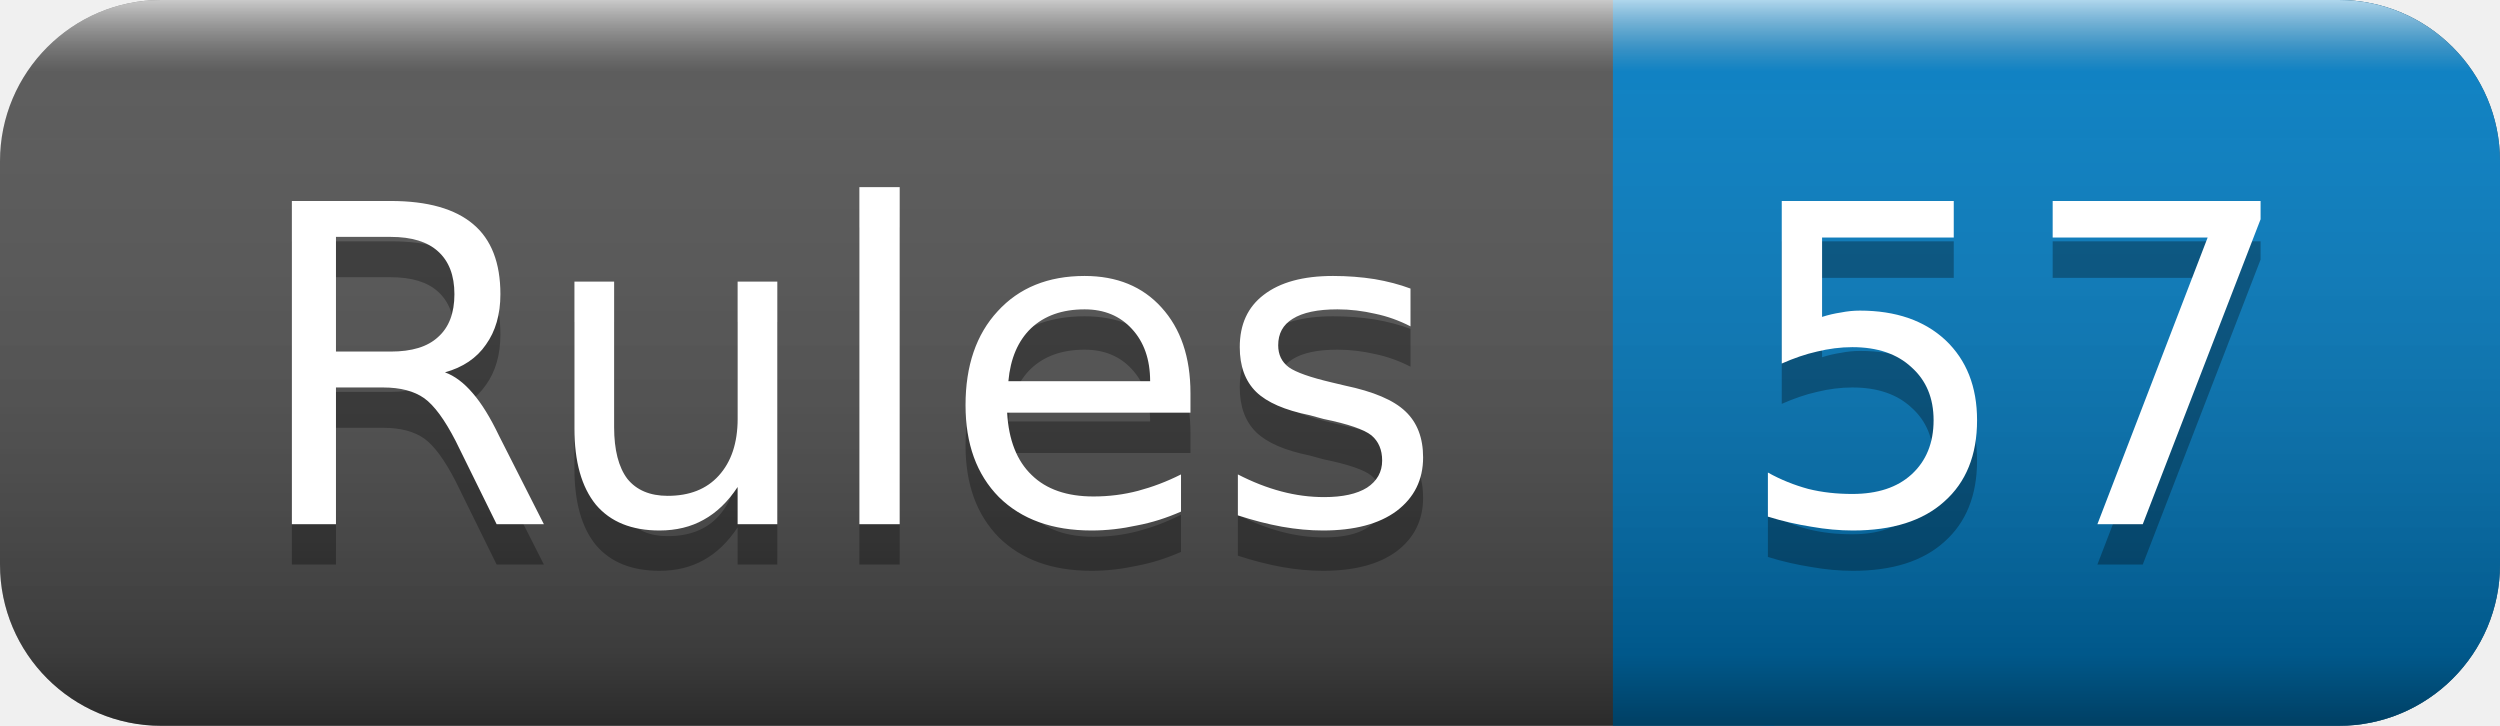
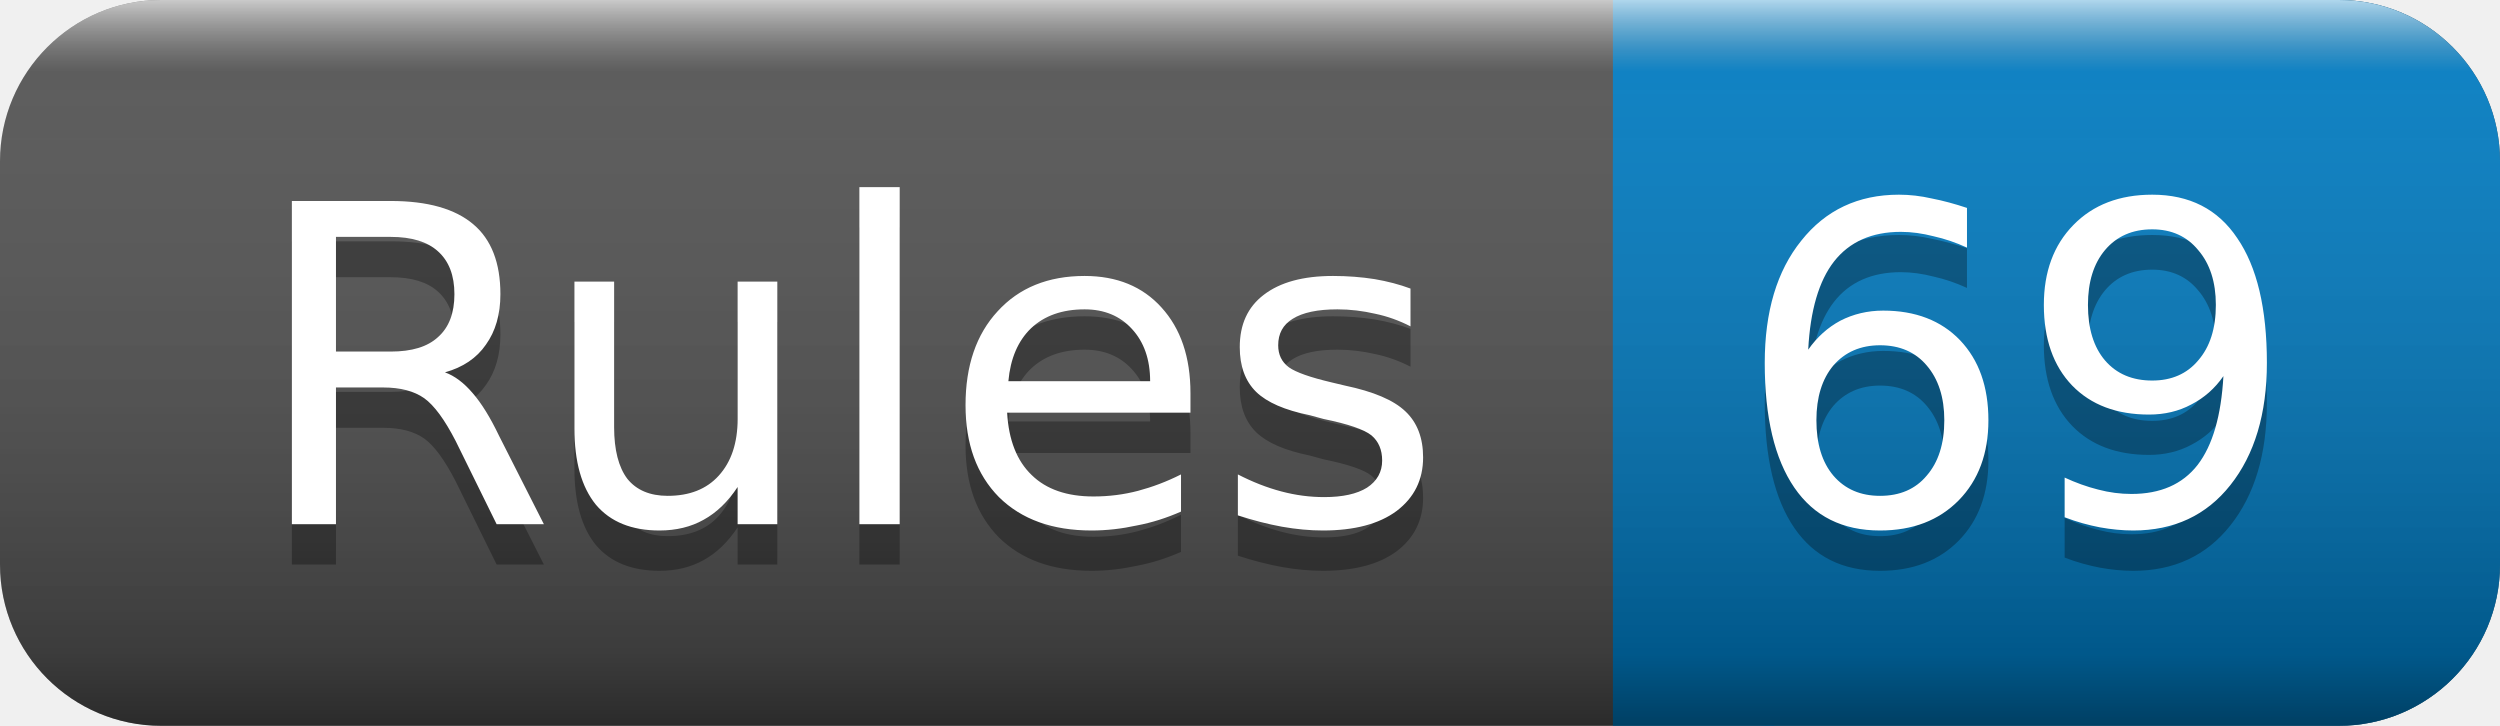
<svg xmlns="http://www.w3.org/2000/svg" width="62" height="18">
  <linearGradient id="smooth" x2="0" y2="100%">
    <stop offset="0" stop-color="#fff" stop-opacity=".7" />
    <stop offset=".1" stop-color="#aaa" stop-opacity=".1" />
    <stop offset=".9" stop-color="#000" stop-opacity=".3" />
    <stop offset="1" stop-color="#000" stop-opacity=".5" />
  </linearGradient>
  <rect rx="4" width="62" height="18" fill="#555" />
  <rect rx="4" x="40" width="22" height="18" fill="#007ec6" />
  <rect x="40" width="4" height="18" fill="#007ec6" />
  <rect rx="4" width="62" height="18" fill="url(#smooth)" />
  <g fill="#fff" text-anchor="middle" font-family="DejaVu Sans,Verdana,Geneva,sans-serif" font-size="11">
    <text x="21" y="14" fill="#010101" fill-opacity=".3">Rules</text>
    <text x="21" y="13">Rules</text>
-     <text x="50" y="14" fill="#010101" fill-opacity=".3">57</text>
-     <text x="50" y="13">57</text>
+     <text x="50" y="14" fill="#010101" fill-opacity=".3">69</text>
+     <text x="50" y="13">69</text>
  </g>
</svg>
